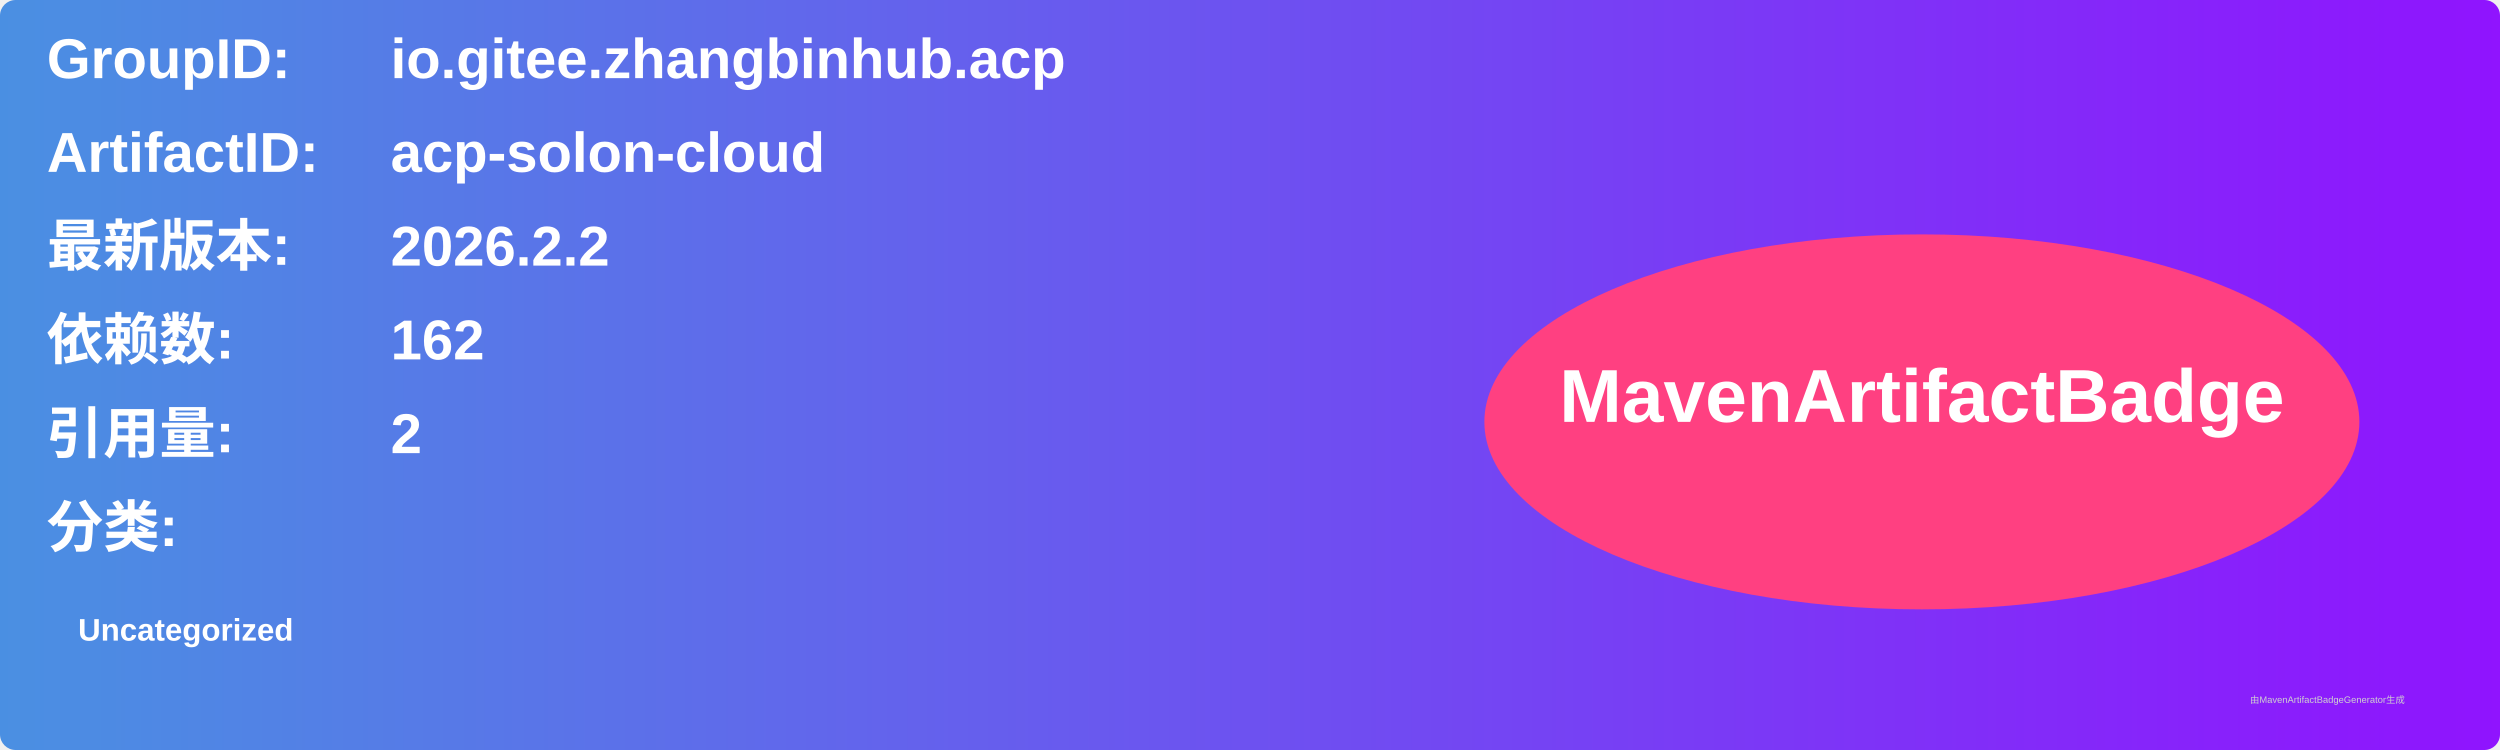
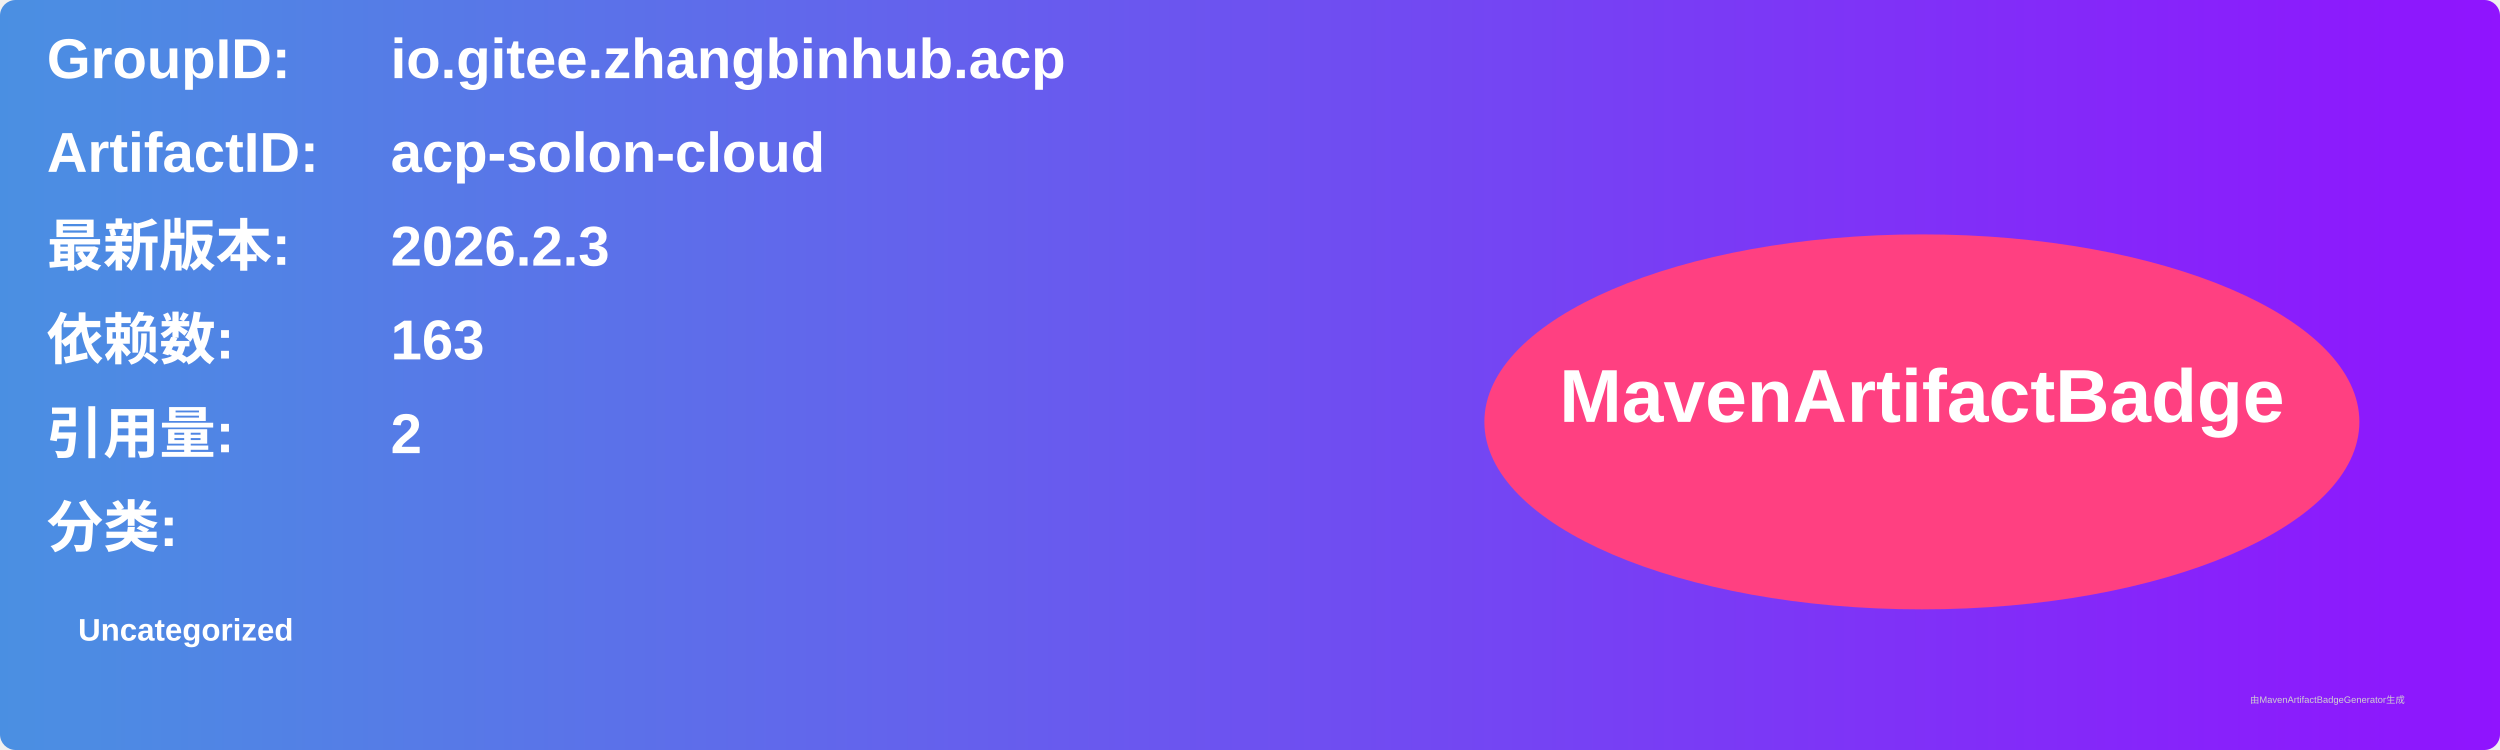
<svg xmlns="http://www.w3.org/2000/svg" width="800" height="240" viewBox="0 0 800 240">
  <linearGradient id="grad" x1="0%" y1="0%" x2="100%" y2="0%">
    <stop offset="0%" stop-color="#4a90e2" />
    <stop offset="100%" stop-color="#9013fe" />
  </linearGradient>
  <rect width="100%" height="100%" rx="5" ry="5" fill="url(#grad)" />
  <g transform="translate(15, 15)">
    <text x="0" y="10" font-family="Arial" font-size="18" fill="white" font-weight="bold" width="260">GroupID:</text>
    <text x="110" y="10" font-family="Arial" font-size="18" fill="white" font-weight="bold" width="460">io.gitee.zhangbinhub.acp</text>
    <text x="0" y="40" font-family="Arial" font-size="18" fill="white" font-weight="bold" width="260">ArtifactID:</text>
    <text x="110" y="40" font-family="Arial" font-size="18" fill="white" font-weight="bold" width="460">acp-solon-cloud</text>
    <text x="0" y="70" font-family="Arial" font-size="18" fill="white" font-weight="bold">最新版本:</text>
    <text x="110" y="70" font-family="Arial" font-size="18" fill="white" font-weight="bold">
-       <tspan font-weight="bold">2026.2.2</tspan>
+       <tspan font-weight="bold">2026.2.3</tspan>
    </text>
    <text x="0" y="100" font-family="Arial" font-size="18" fill="white" font-weight="bold">依赖数: </text>
    <text x="110" y="100" font-family="Arial" font-size="18" fill="white">
-       <tspan font-weight="bold">162</tspan>
+       <tspan font-weight="bold">163</tspan>
    </text>
    <text x="0" y="130" font-family="Arial" font-size="18" fill="white" font-weight="bold">引用量: </text>
    <text x="110" y="130" font-family="Arial" font-size="18" fill="white">
      <tspan font-weight="bold">2</tspan>
    </text>
    <text x="0" y="160" font-family="Arial" font-size="18" fill="white" font-weight="bold">分类:</text>
    <text x="10" y="190" font-family="Arial" font-size="10" fill="white">
      <tspan font-weight="bold">Uncategorized</tspan>
    </text>
    <ellipse cx="600" cy="120" rx="140" ry="60" fill="#ff4081" />
    <text x="600" y="120" text-anchor="middle" font-family="Arial" font-size="24" fill="white" font-weight="bold">MavenArtifactBadge</text>
  </g>
  <text x="720" y="225" font-family="Arial" font-size="3" fill="#d0d0d0">由MavenArtifactBadgeGenerator生成</text>
</svg>
